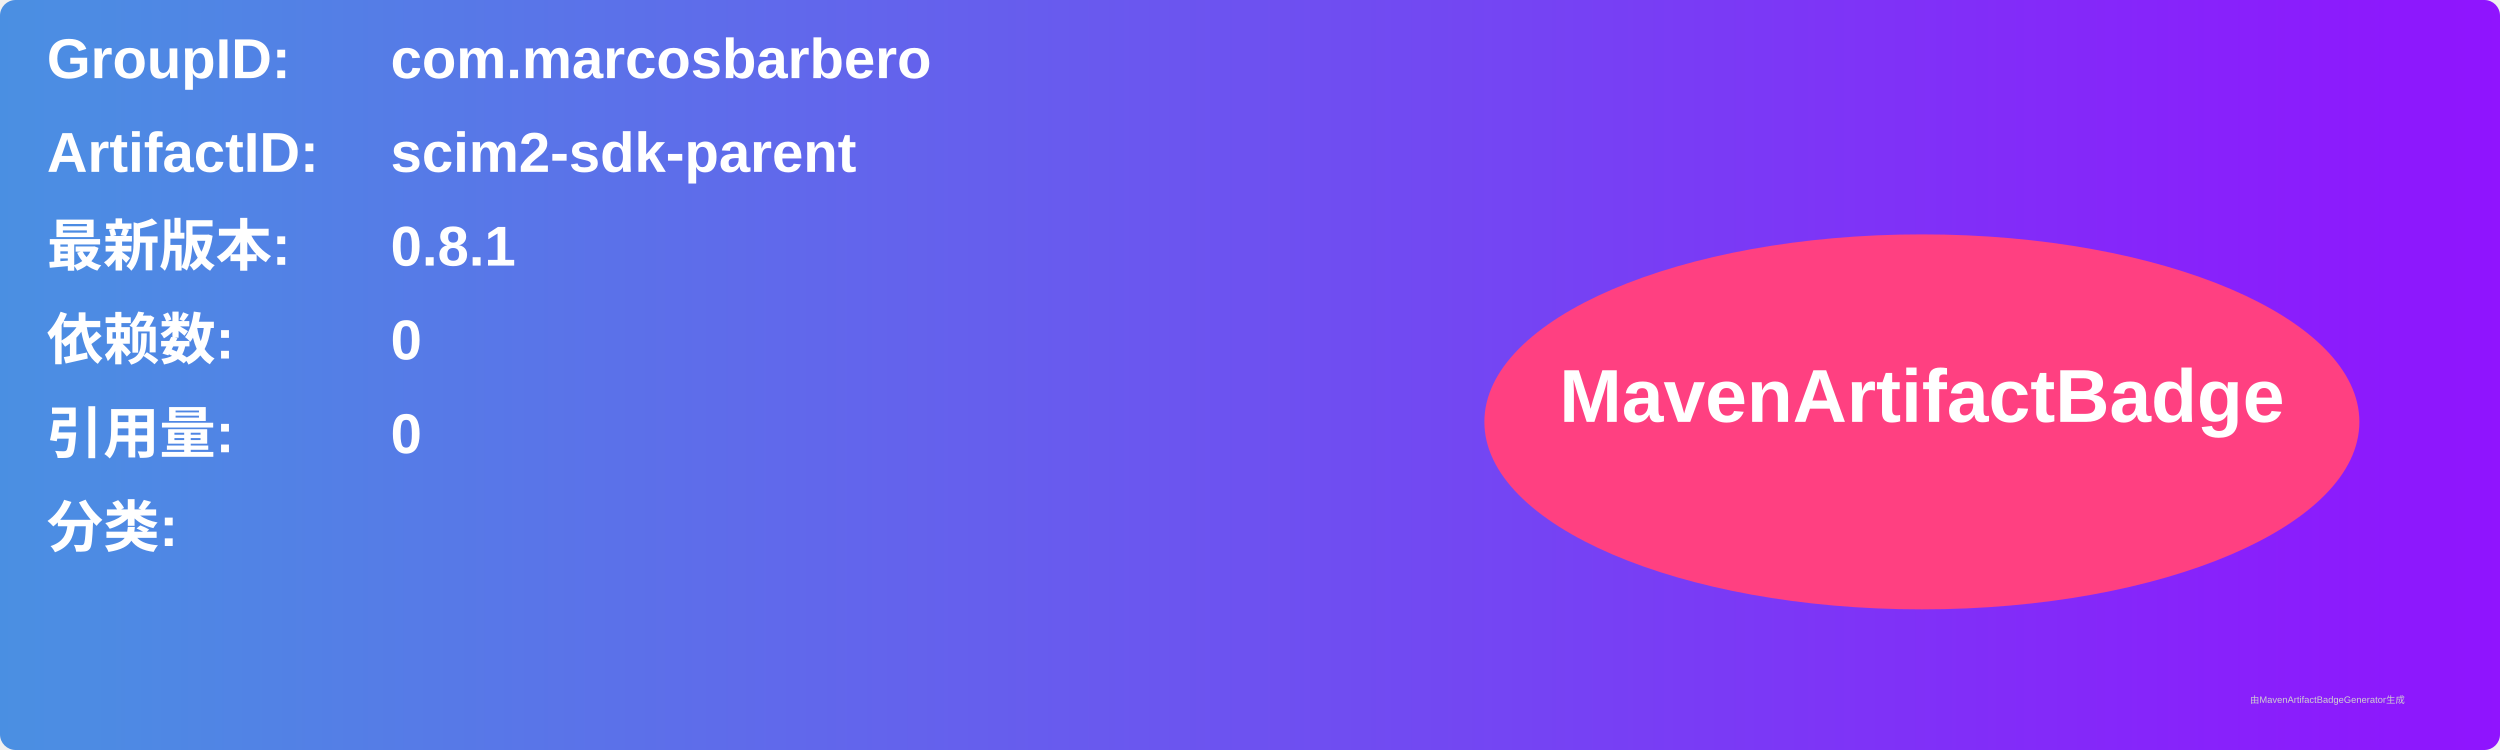
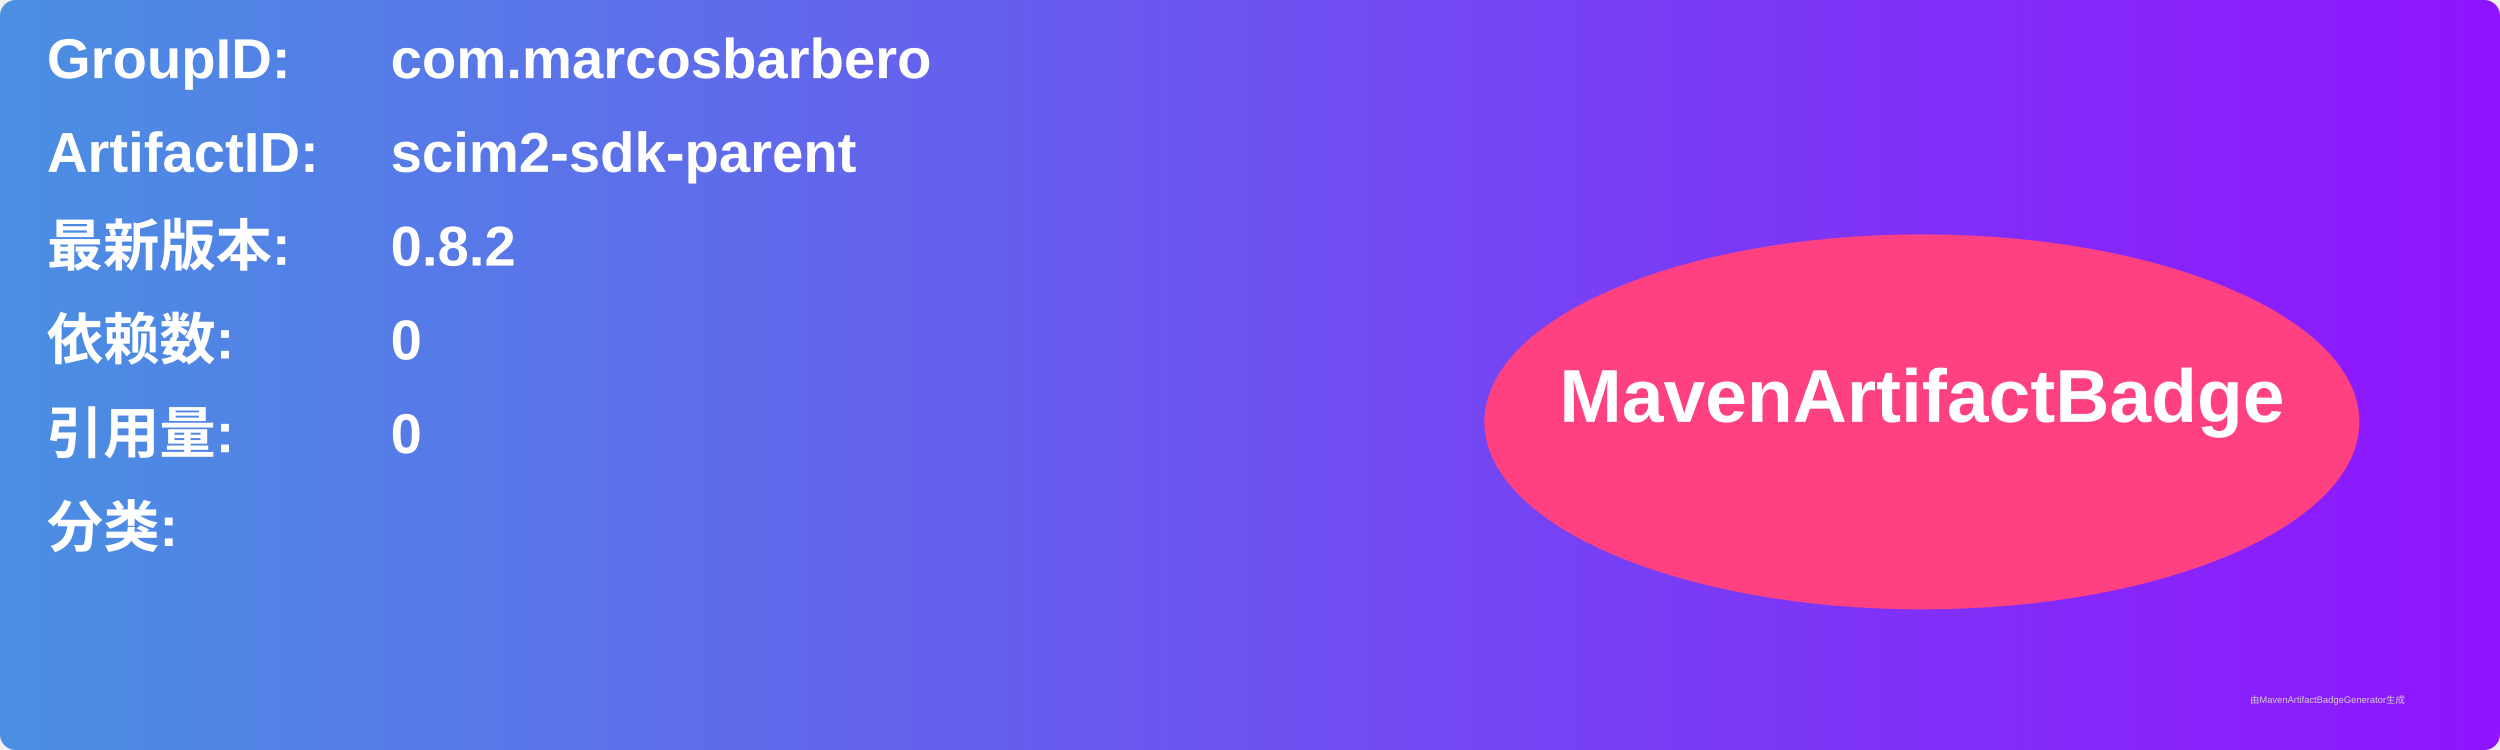
<svg xmlns="http://www.w3.org/2000/svg" width="800" height="240" viewBox="0 0 800 240">
  <linearGradient id="grad" x1="0%" y1="0%" x2="100%" y2="0%">
    <stop offset="0%" stop-color="#4a90e2" />
    <stop offset="100%" stop-color="#9013fe" />
  </linearGradient>
  <rect width="100%" height="100%" rx="5" ry="5" fill="url(#grad)" />
  <g transform="translate(15, 15)">
    <text x="0" y="10" font-family="Arial" font-size="18" fill="white" font-weight="bold" width="260">GroupID:</text>
    <text x="110" y="10" font-family="Arial" font-size="18" fill="white" font-weight="bold" width="460">com.marcosbarbero</text>
    <text x="0" y="40" font-family="Arial" font-size="18" fill="white" font-weight="bold" width="260">ArtifactID:</text>
    <text x="110" y="40" font-family="Arial" font-size="18" fill="white" font-weight="bold" width="460">scim2-sdk-parent</text>
    <text x="0" y="70" font-family="Arial" font-size="18" fill="white" font-weight="bold">最新版本:</text>
    <text x="110" y="70" font-family="Arial" font-size="18" fill="white" font-weight="bold">
-       <tspan font-weight="bold">0.8.1</tspan>
+       <tspan font-weight="bold">0.8.2</tspan>
    </text>
    <text x="0" y="100" font-family="Arial" font-size="18" fill="white" font-weight="bold">依赖数: </text>
    <text x="110" y="100" font-family="Arial" font-size="18" fill="white">
      <tspan font-weight="bold">0</tspan>
    </text>
    <text x="0" y="130" font-family="Arial" font-size="18" fill="white" font-weight="bold">引用量: </text>
    <text x="110" y="130" font-family="Arial" font-size="18" fill="white">
      <tspan font-weight="bold">0</tspan>
    </text>
    <text x="0" y="160" font-family="Arial" font-size="18" fill="white" font-weight="bold">分类:</text>
    <text x="10" y="190" font-family="Arial" font-size="10" fill="white">
      <tspan font-weight="bold" />
    </text>
    <ellipse cx="600" cy="120" rx="140" ry="60" fill="#ff4081" />
    <text x="600" y="120" text-anchor="middle" font-family="Arial" font-size="24" fill="white" font-weight="bold">MavenArtifactBadge</text>
  </g>
  <text x="720" y="225" font-family="Arial" font-size="3" fill="#d0d0d0">由MavenArtifactBadgeGenerator生成</text>
</svg>
